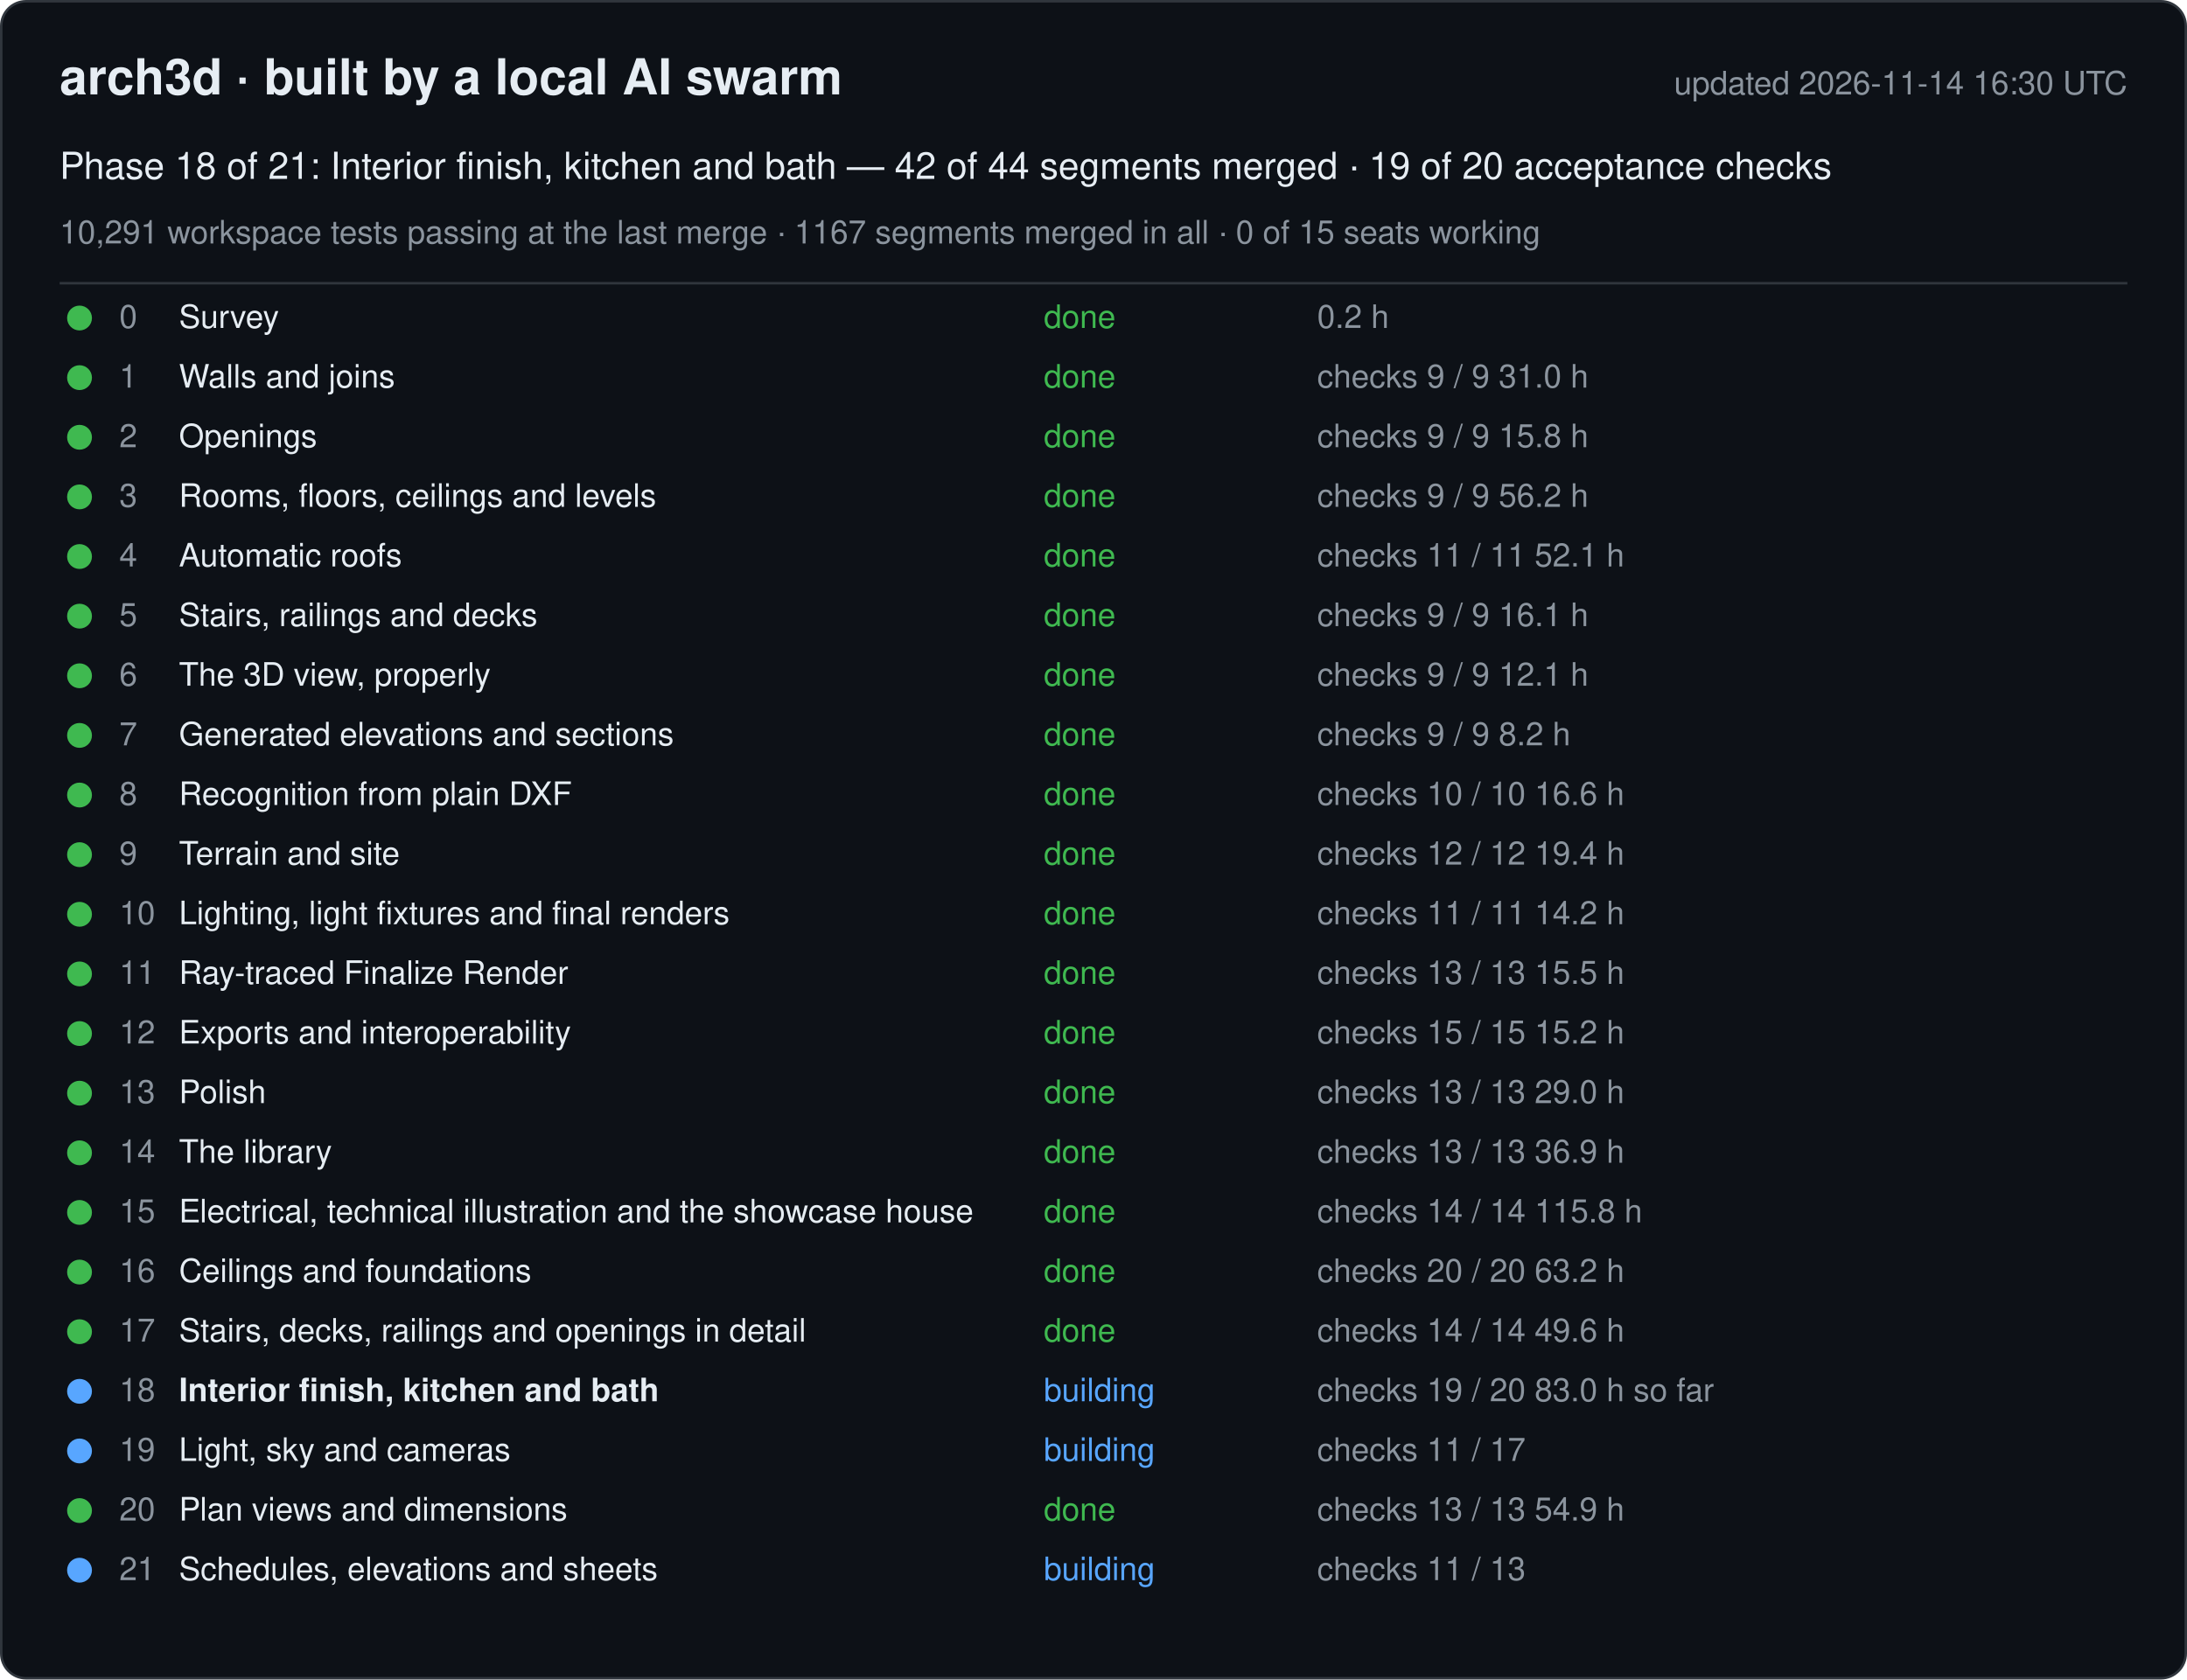
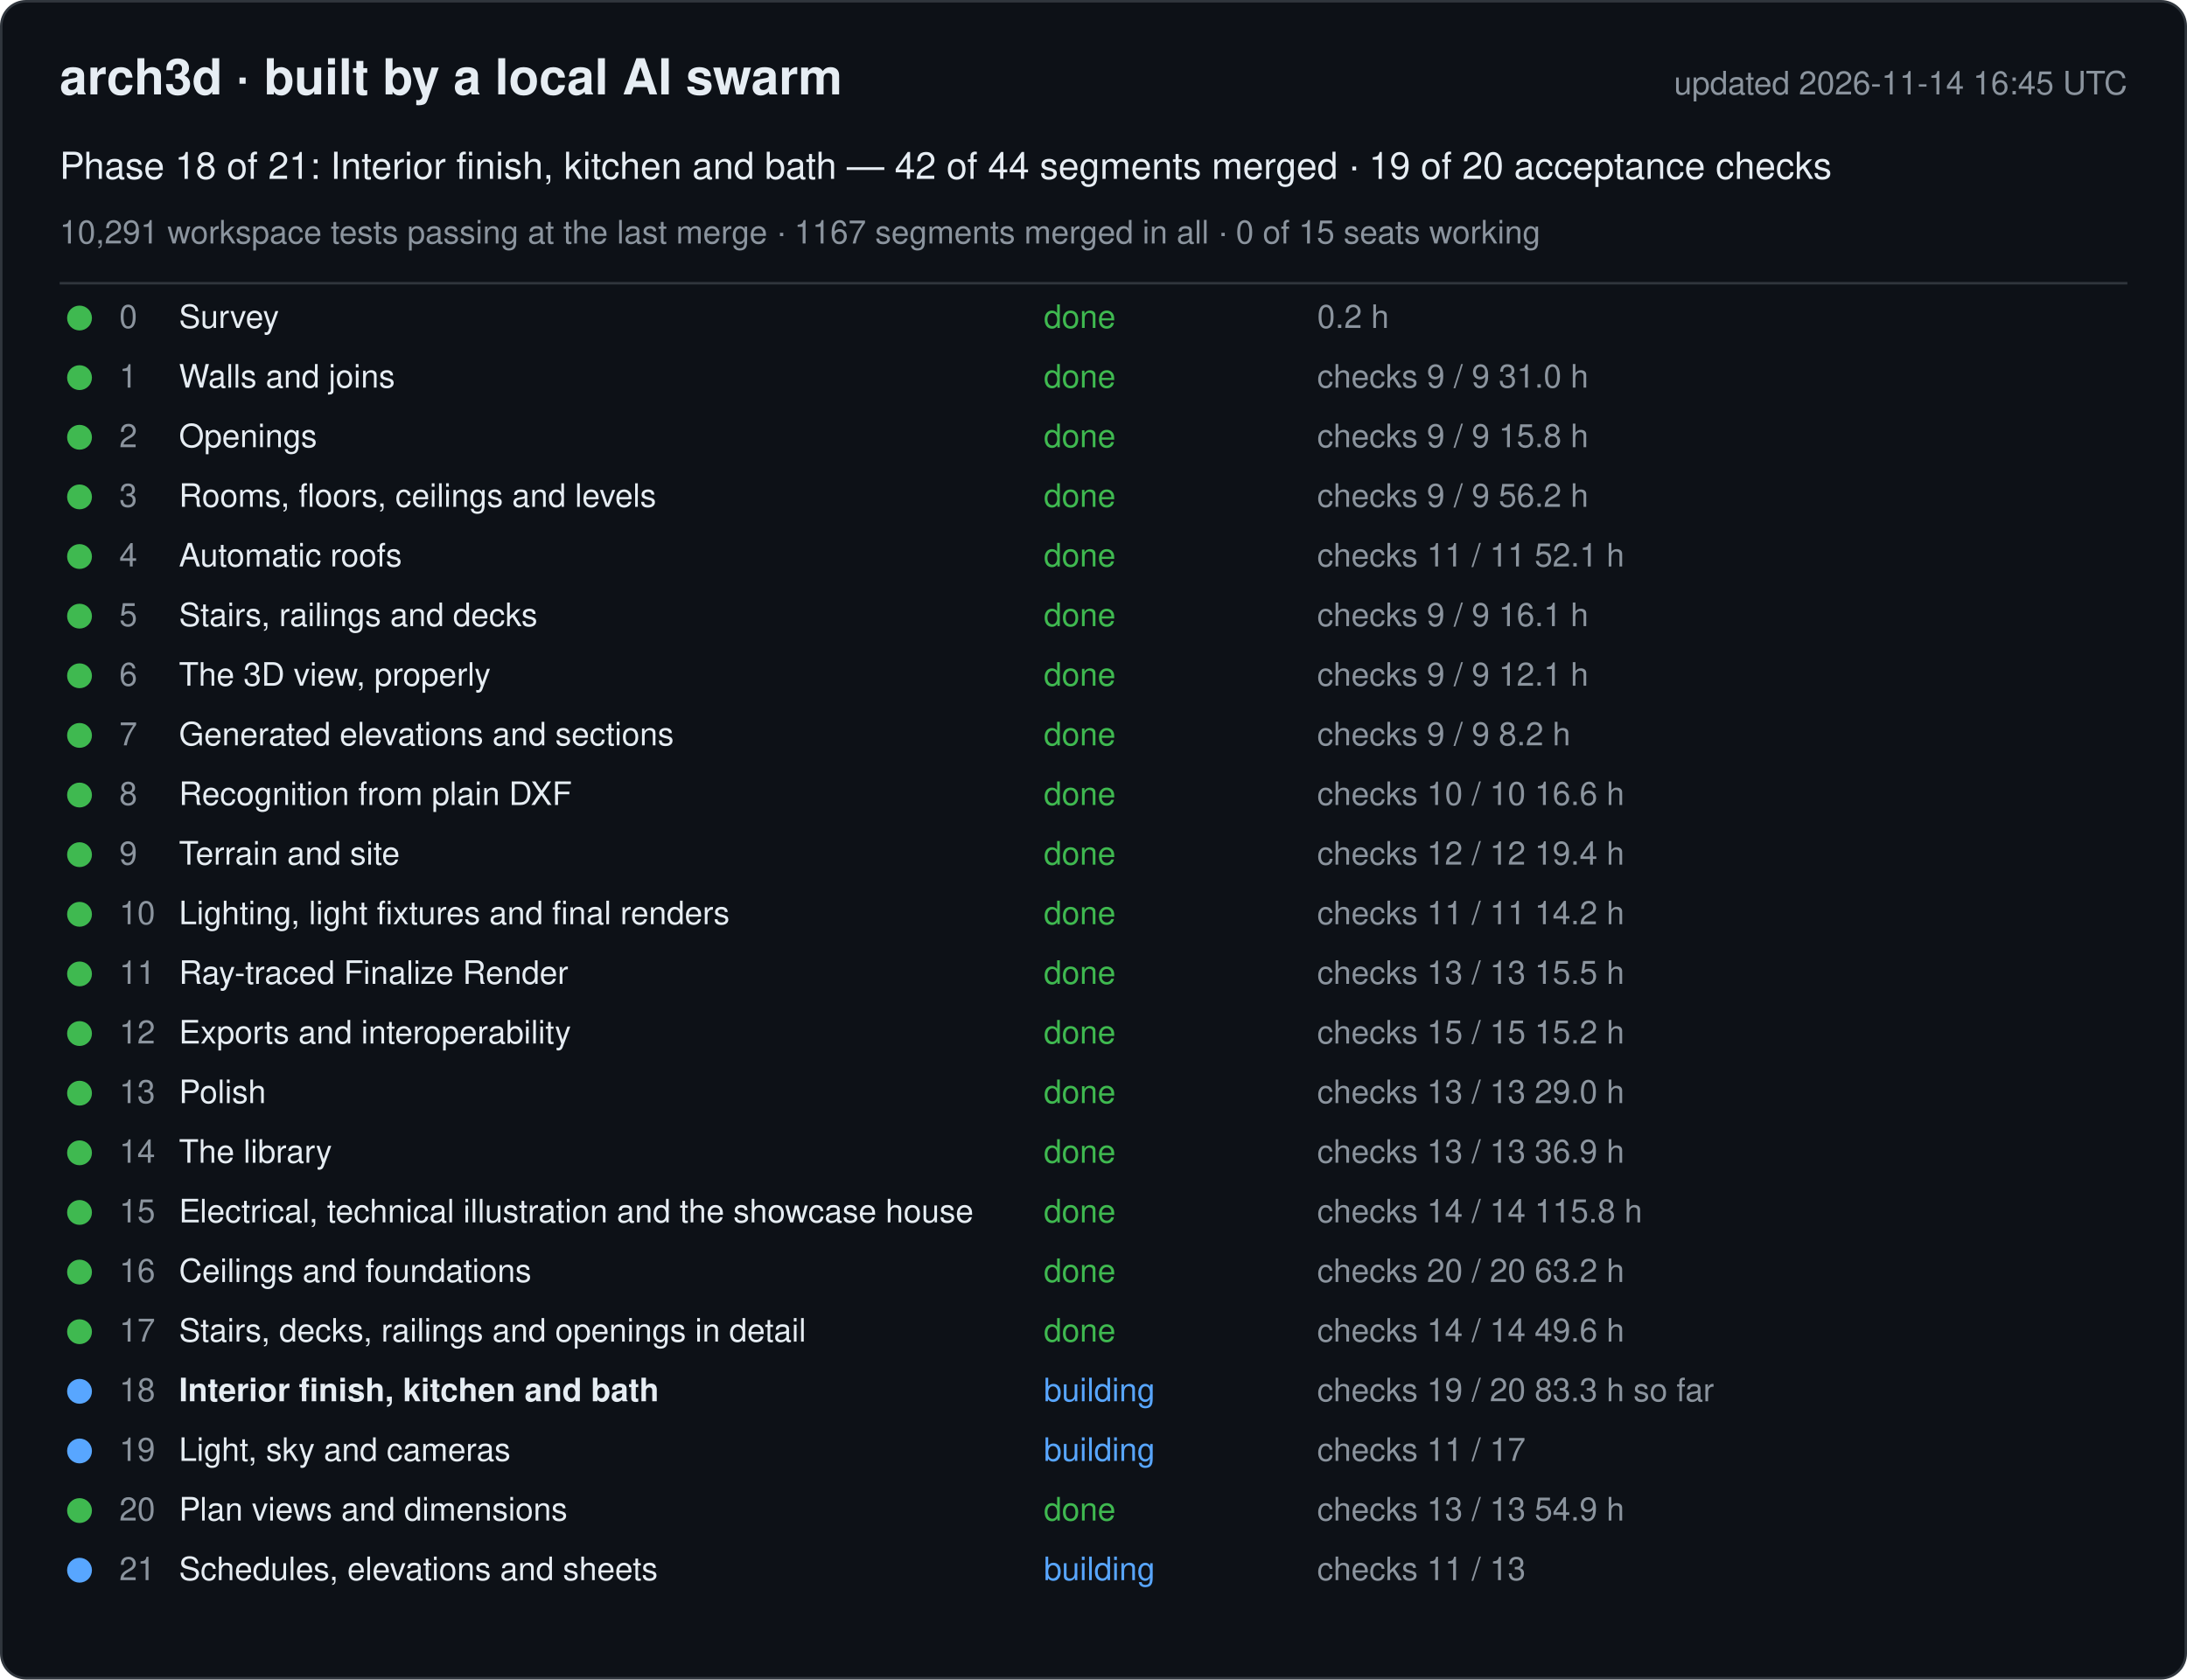
<svg xmlns="http://www.w3.org/2000/svg" width="880" height="676" viewBox="0 0 880 676" font-family="-apple-system, Segoe UI, Helvetica, Arial, sans-serif">
  <rect x="0.5" y="0.5" width="879" height="675" rx="10" fill="#0d1117" stroke="#30363d" />
  <text x="24" y="38" font-size="20" font-weight="600" fill="#e6edf3">arch3d · built by a local AI swarm</text>
-   <text x="856" y="38" font-size="13" fill="#8b949e" text-anchor="end">updated 2026-11-14 16:30 UTC</text>
+   <text x="856" y="38" font-size="13" fill="#8b949e" text-anchor="end">updated 2026-11-14 16:45 UTC</text>
  <text x="24" y="72" font-size="15" fill="#e6edf3">Phase 18 of 21: Interior finish, kitchen and bath — 42 of 44 segments merged · 19 of 20 acceptance checks</text>
  <text x="24" y="98" font-size="13" fill="#8b949e">10,291 workspace tests passing at the last merge · 1167 segments merged in all · 0 of 15 seats working</text>
  <line x1="24" y1="114" x2="856" y2="114" stroke="#30363d" />
  <g data-phase="0">
    <circle cx="32" cy="128" r="5" fill="#3fb950" />
    <text x="48" y="132" font-size="13" fill="#8b949e">0</text>
    <text x="72" y="132" font-size="13" fill="#e6edf3">Survey</text>
    <text x="420" y="132" font-size="13" fill="#3fb950">done</text>
    <text x="530" y="132" font-size="13" fill="#8b949e">0.2 h</text>
  </g>
  <g data-phase="1">
    <circle cx="32" cy="152" r="5" fill="#3fb950" />
    <text x="48" y="156" font-size="13" fill="#8b949e">1</text>
    <text x="72" y="156" font-size="13" fill="#e6edf3">Walls and joins</text>
    <text x="420" y="156" font-size="13" fill="#3fb950">done</text>
    <text x="530" y="156" font-size="13" fill="#8b949e">checks 9 / 9   31.0 h</text>
  </g>
  <g data-phase="2">
    <circle cx="32" cy="176" r="5" fill="#3fb950" />
    <text x="48" y="180" font-size="13" fill="#8b949e">2</text>
    <text x="72" y="180" font-size="13" fill="#e6edf3">Openings</text>
    <text x="420" y="180" font-size="13" fill="#3fb950">done</text>
    <text x="530" y="180" font-size="13" fill="#8b949e">checks 9 / 9   15.8 h</text>
  </g>
  <g data-phase="3">
    <circle cx="32" cy="200" r="5" fill="#3fb950" />
    <text x="48" y="204" font-size="13" fill="#8b949e">3</text>
    <text x="72" y="204" font-size="13" fill="#e6edf3">Rooms, floors, ceilings and levels</text>
    <text x="420" y="204" font-size="13" fill="#3fb950">done</text>
    <text x="530" y="204" font-size="13" fill="#8b949e">checks 9 / 9   56.2 h</text>
  </g>
  <g data-phase="4">
    <circle cx="32" cy="224" r="5" fill="#3fb950" />
    <text x="48" y="228" font-size="13" fill="#8b949e">4</text>
    <text x="72" y="228" font-size="13" fill="#e6edf3">Automatic roofs</text>
    <text x="420" y="228" font-size="13" fill="#3fb950">done</text>
    <text x="530" y="228" font-size="13" fill="#8b949e">checks 11 / 11   52.1 h</text>
  </g>
  <g data-phase="5">
    <circle cx="32" cy="248" r="5" fill="#3fb950" />
    <text x="48" y="252" font-size="13" fill="#8b949e">5</text>
    <text x="72" y="252" font-size="13" fill="#e6edf3">Stairs, railings and decks</text>
    <text x="420" y="252" font-size="13" fill="#3fb950">done</text>
    <text x="530" y="252" font-size="13" fill="#8b949e">checks 9 / 9   16.1 h</text>
  </g>
  <g data-phase="6">
    <circle cx="32" cy="272" r="5" fill="#3fb950" />
    <text x="48" y="276" font-size="13" fill="#8b949e">6</text>
    <text x="72" y="276" font-size="13" fill="#e6edf3">The 3D view, properly</text>
    <text x="420" y="276" font-size="13" fill="#3fb950">done</text>
    <text x="530" y="276" font-size="13" fill="#8b949e">checks 9 / 9   12.1 h</text>
  </g>
  <g data-phase="7">
    <circle cx="32" cy="296" r="5" fill="#3fb950" />
    <text x="48" y="300" font-size="13" fill="#8b949e">7</text>
    <text x="72" y="300" font-size="13" fill="#e6edf3">Generated elevations and sections</text>
    <text x="420" y="300" font-size="13" fill="#3fb950">done</text>
    <text x="530" y="300" font-size="13" fill="#8b949e">checks 9 / 9   8.2 h</text>
  </g>
  <g data-phase="8">
    <circle cx="32" cy="320" r="5" fill="#3fb950" />
    <text x="48" y="324" font-size="13" fill="#8b949e">8</text>
    <text x="72" y="324" font-size="13" fill="#e6edf3">Recognition from plain DXF</text>
    <text x="420" y="324" font-size="13" fill="#3fb950">done</text>
    <text x="530" y="324" font-size="13" fill="#8b949e">checks 10 / 10   16.6 h</text>
  </g>
  <g data-phase="9">
    <circle cx="32" cy="344" r="5" fill="#3fb950" />
    <text x="48" y="348" font-size="13" fill="#8b949e">9</text>
    <text x="72" y="348" font-size="13" fill="#e6edf3">Terrain and site</text>
    <text x="420" y="348" font-size="13" fill="#3fb950">done</text>
    <text x="530" y="348" font-size="13" fill="#8b949e">checks 12 / 12   19.4 h</text>
  </g>
  <g data-phase="10">
    <circle cx="32" cy="368" r="5" fill="#3fb950" />
    <text x="48" y="372" font-size="13" fill="#8b949e">10</text>
    <text x="72" y="372" font-size="13" fill="#e6edf3">Lighting, light fixtures and final renders</text>
    <text x="420" y="372" font-size="13" fill="#3fb950">done</text>
    <text x="530" y="372" font-size="13" fill="#8b949e">checks 11 / 11   14.2 h</text>
  </g>
  <g data-phase="11">
    <circle cx="32" cy="392" r="5" fill="#3fb950" />
    <text x="48" y="396" font-size="13" fill="#8b949e">11</text>
    <text x="72" y="396" font-size="13" fill="#e6edf3">Ray-traced Finalize Render</text>
    <text x="420" y="396" font-size="13" fill="#3fb950">done</text>
    <text x="530" y="396" font-size="13" fill="#8b949e">checks 13 / 13   15.5 h</text>
  </g>
  <g data-phase="12">
    <circle cx="32" cy="416" r="5" fill="#3fb950" />
    <text x="48" y="420" font-size="13" fill="#8b949e">12</text>
    <text x="72" y="420" font-size="13" fill="#e6edf3">Exports and interoperability</text>
    <text x="420" y="420" font-size="13" fill="#3fb950">done</text>
    <text x="530" y="420" font-size="13" fill="#8b949e">checks 15 / 15   15.2 h</text>
  </g>
  <g data-phase="13">
    <circle cx="32" cy="440" r="5" fill="#3fb950" />
    <text x="48" y="444" font-size="13" fill="#8b949e">13</text>
    <text x="72" y="444" font-size="13" fill="#e6edf3">Polish</text>
    <text x="420" y="444" font-size="13" fill="#3fb950">done</text>
    <text x="530" y="444" font-size="13" fill="#8b949e">checks 13 / 13   29.0 h</text>
  </g>
  <g data-phase="14">
    <circle cx="32" cy="464" r="5" fill="#3fb950" />
    <text x="48" y="468" font-size="13" fill="#8b949e">14</text>
    <text x="72" y="468" font-size="13" fill="#e6edf3">The library</text>
    <text x="420" y="468" font-size="13" fill="#3fb950">done</text>
    <text x="530" y="468" font-size="13" fill="#8b949e">checks 13 / 13   36.9 h</text>
  </g>
  <g data-phase="15">
    <circle cx="32" cy="488" r="5" fill="#3fb950" />
    <text x="48" y="492" font-size="13" fill="#8b949e">15</text>
    <text x="72" y="492" font-size="13" fill="#e6edf3">Electrical, technical illustration and the showcase house</text>
    <text x="420" y="492" font-size="13" fill="#3fb950">done</text>
    <text x="530" y="492" font-size="13" fill="#8b949e">checks 14 / 14   115.8 h</text>
  </g>
  <g data-phase="16">
    <circle cx="32" cy="512" r="5" fill="#3fb950" />
    <text x="48" y="516" font-size="13" fill="#8b949e">16</text>
    <text x="72" y="516" font-size="13" fill="#e6edf3">Ceilings and foundations</text>
    <text x="420" y="516" font-size="13" fill="#3fb950">done</text>
    <text x="530" y="516" font-size="13" fill="#8b949e">checks 20 / 20   63.2 h</text>
  </g>
  <g data-phase="17">
    <circle cx="32" cy="536" r="5" fill="#3fb950" />
    <text x="48" y="540" font-size="13" fill="#8b949e">17</text>
    <text x="72" y="540" font-size="13" fill="#e6edf3">Stairs, decks, railings and openings in detail</text>
    <text x="420" y="540" font-size="13" fill="#3fb950">done</text>
    <text x="530" y="540" font-size="13" fill="#8b949e">checks 14 / 14   49.6 h</text>
  </g>
  <g data-phase="18">
    <circle cx="32" cy="560" r="5" fill="#58a6ff" />
    <text x="48" y="564" font-size="13" fill="#8b949e">18</text>
    <text x="72" y="564" font-size="13" fill="#e6edf3" font-weight="600">Interior finish, kitchen and bath</text>
    <text x="420" y="564" font-size="13" fill="#58a6ff">building</text>
-     <text x="530" y="564" font-size="13" fill="#8b949e">checks 19 / 20   83.0 h so far</text>
+     <text x="530" y="564" font-size="13" fill="#8b949e">checks 19 / 20   83.3 h so far</text>
  </g>
  <g data-phase="19">
    <circle cx="32" cy="584" r="5" fill="#58a6ff" />
    <text x="48" y="588" font-size="13" fill="#8b949e">19</text>
    <text x="72" y="588" font-size="13" fill="#e6edf3">Light, sky and cameras</text>
    <text x="420" y="588" font-size="13" fill="#58a6ff">building</text>
    <text x="530" y="588" font-size="13" fill="#8b949e">checks 11 / 17</text>
  </g>
  <g data-phase="20">
    <circle cx="32" cy="608" r="5" fill="#3fb950" />
    <text x="48" y="612" font-size="13" fill="#8b949e">20</text>
    <text x="72" y="612" font-size="13" fill="#e6edf3">Plan views and dimensions</text>
    <text x="420" y="612" font-size="13" fill="#3fb950">done</text>
    <text x="530" y="612" font-size="13" fill="#8b949e">checks 13 / 13   54.9 h</text>
  </g>
  <g data-phase="21">
    <circle cx="32" cy="632" r="5" fill="#58a6ff" />
    <text x="48" y="636" font-size="13" fill="#8b949e">21</text>
    <text x="72" y="636" font-size="13" fill="#e6edf3">Schedules, elevations and sheets</text>
    <text x="420" y="636" font-size="13" fill="#58a6ff">building</text>
    <text x="530" y="636" font-size="13" fill="#8b949e">checks 11 / 13</text>
  </g>
</svg>
